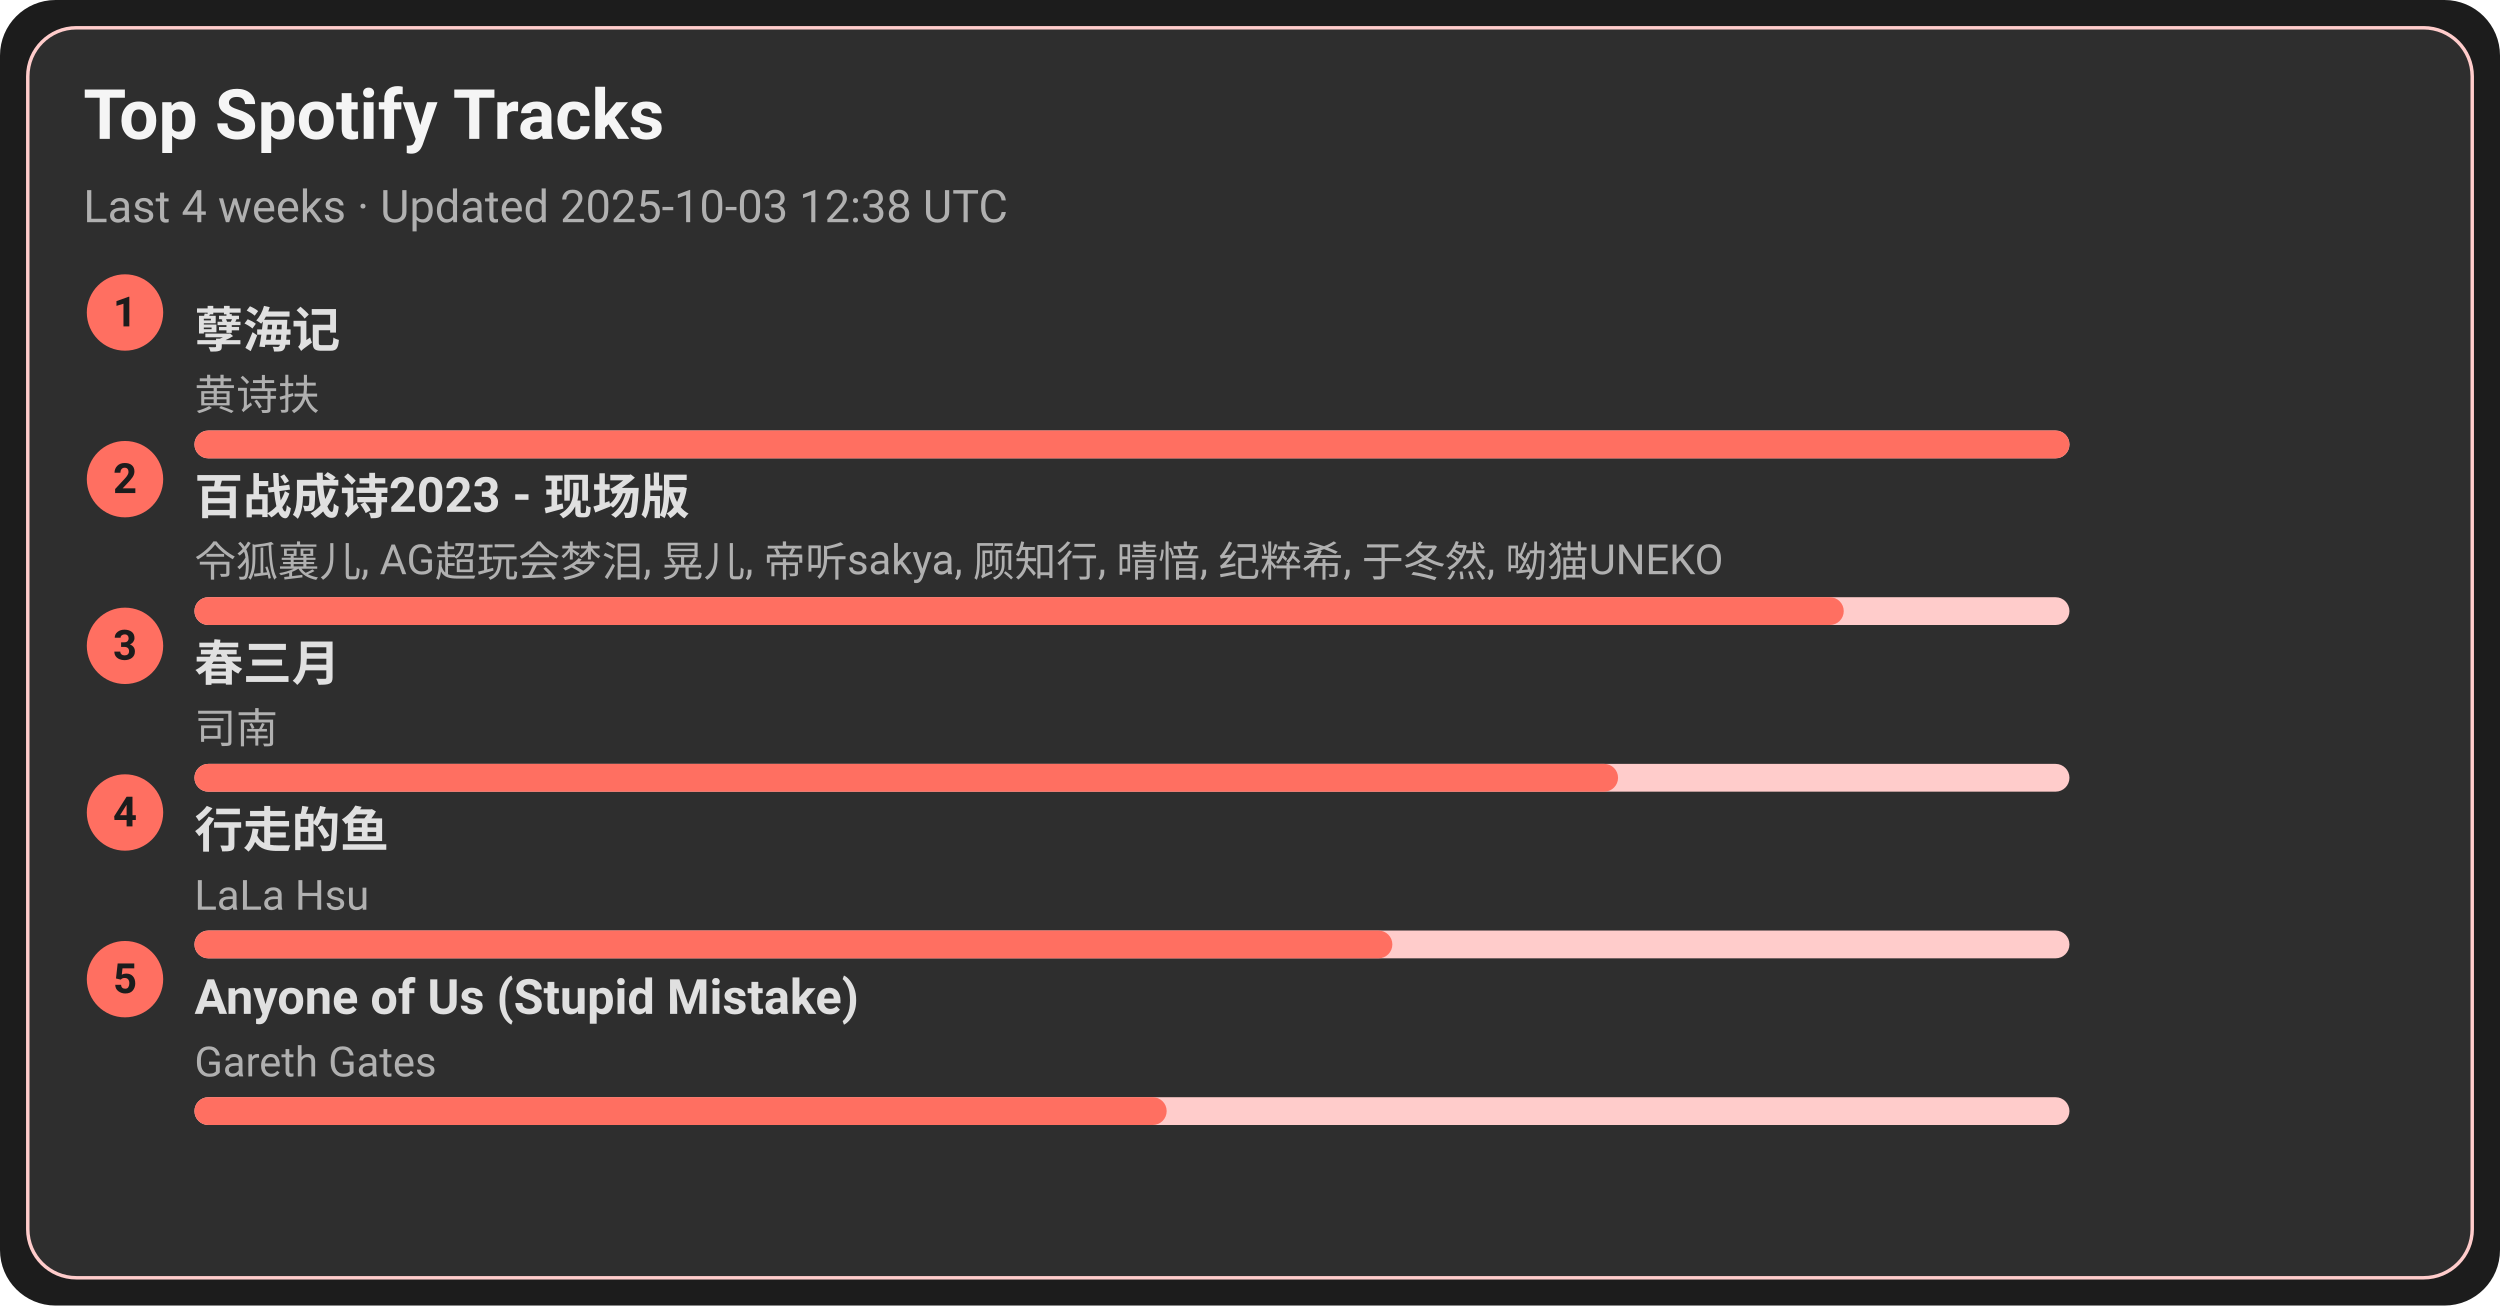
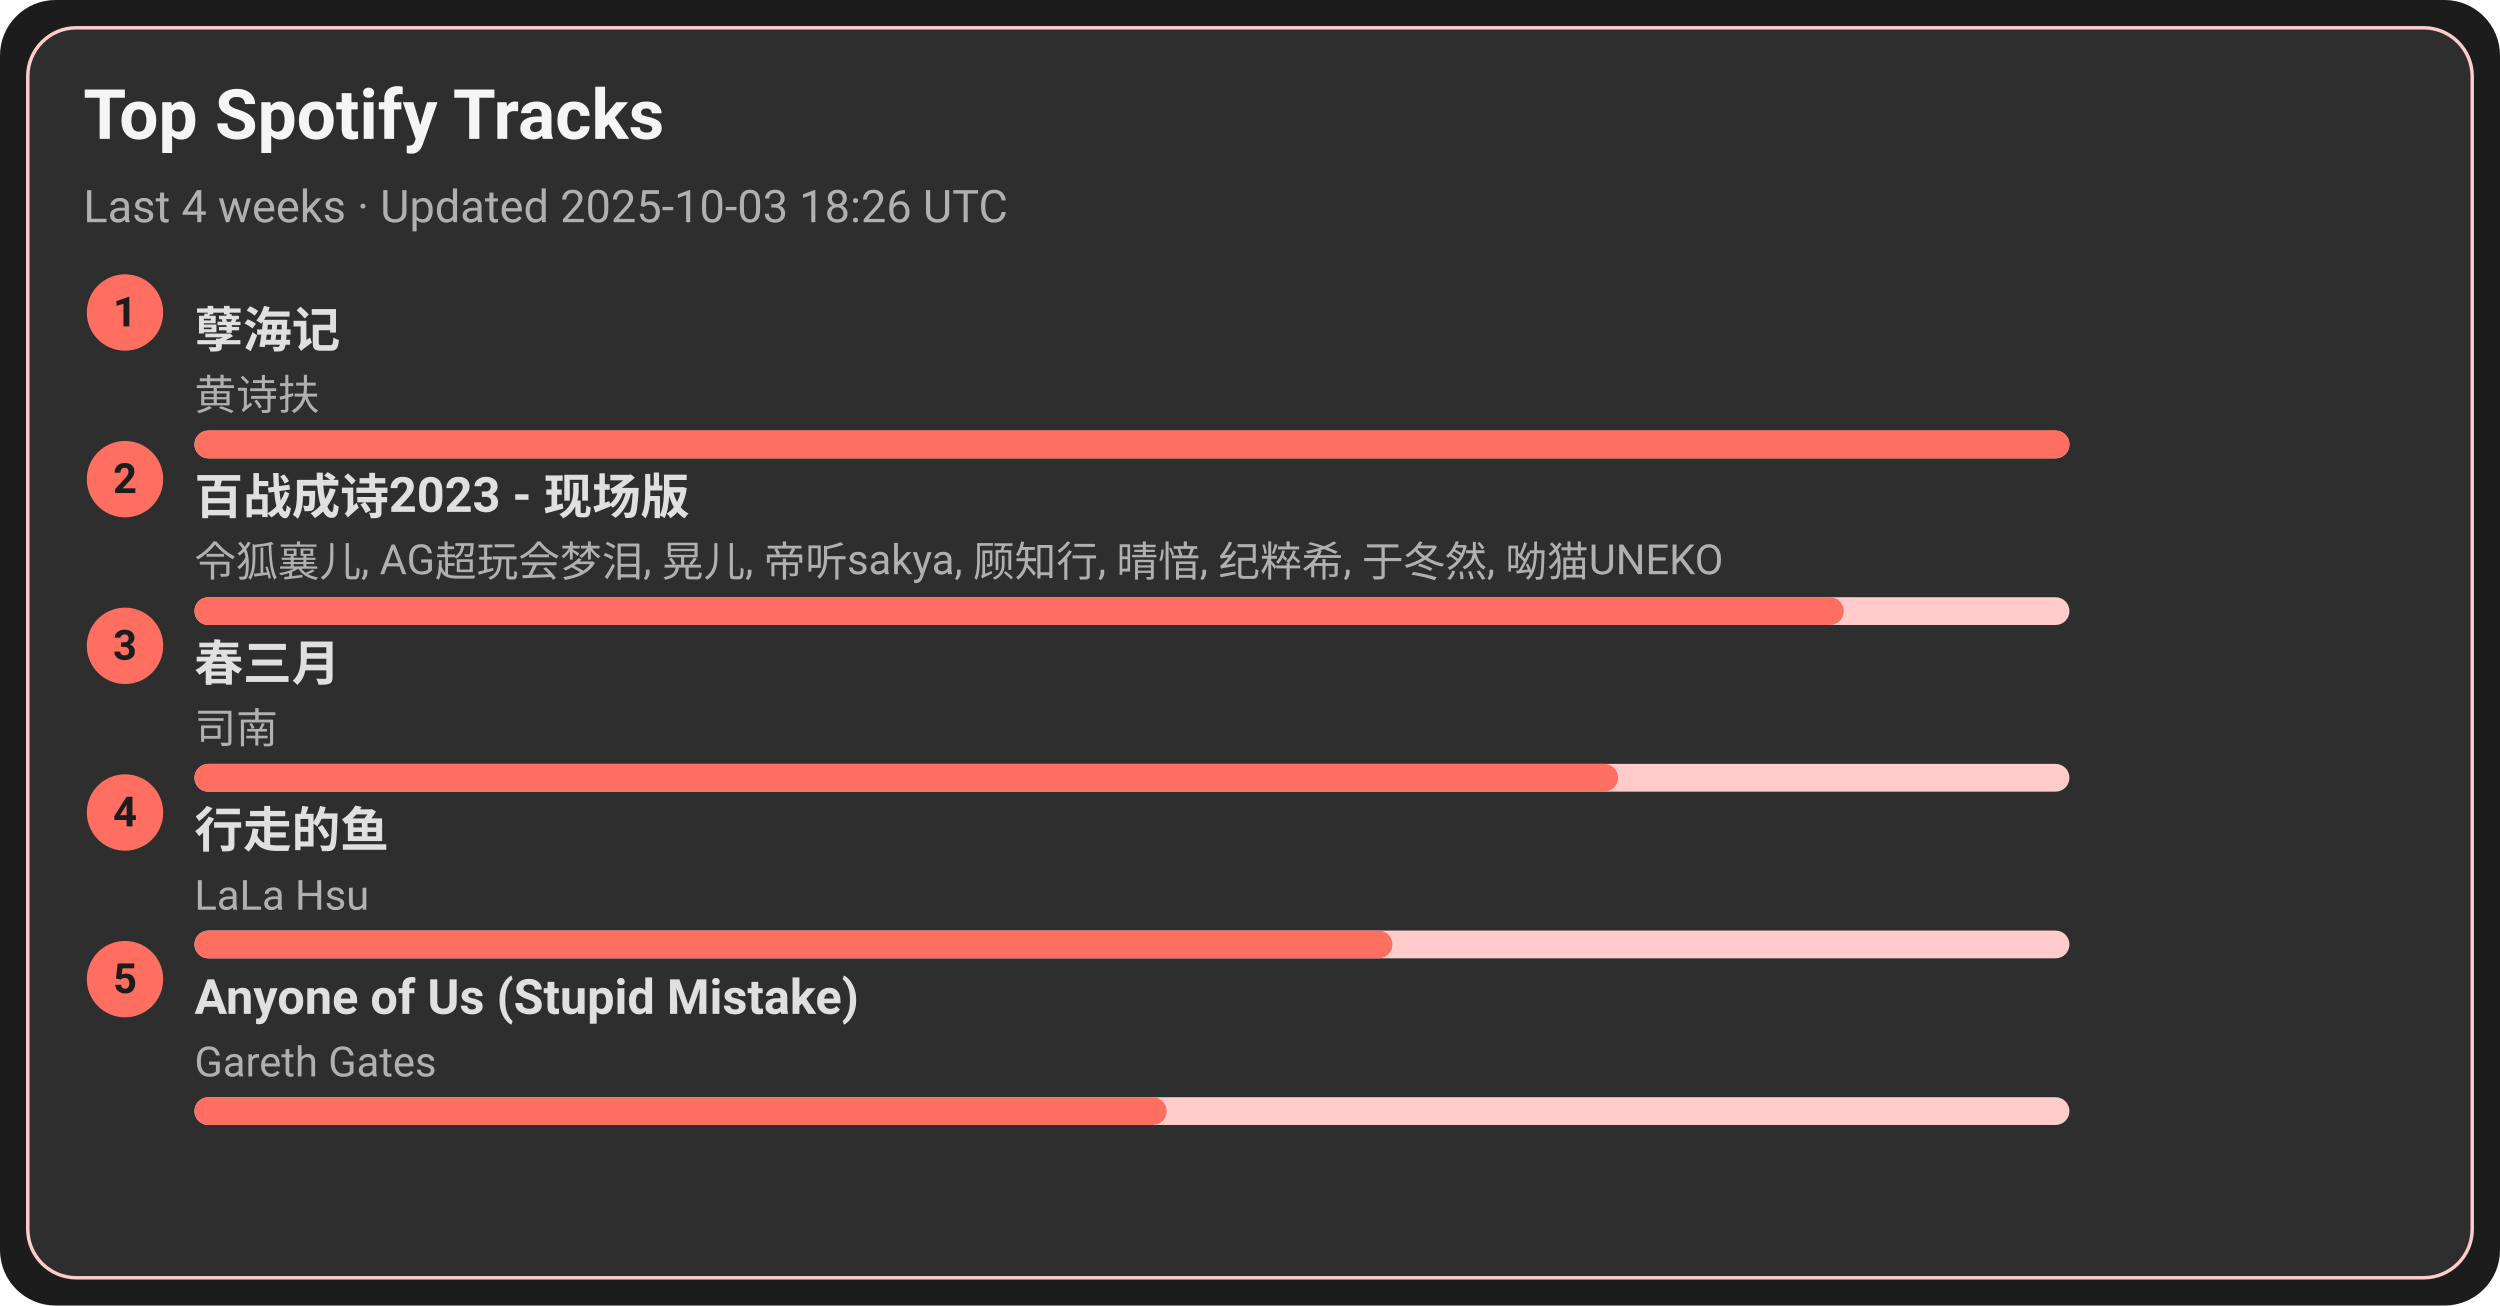
<svg xmlns="http://www.w3.org/2000/svg" width="720" height="376" viewBox="0 0 720 376">
  <style>text{font-family:-apple-system,BlinkMacSystemFont,Segoe UI,Roboto,Ubuntu,Helvetica Neue,Arial,Noto Sans,sans-serif}</style>
  <rect width="720" height="376" rx="16" fill="#1c1c1c" />
  <rect x="8" y="8" width="704" height="360" rx="14" fill="#2e2e2e" stroke="#ffcccb" />
  <text x="24" y="40" font-size="20" fill="#f5f5f5" font-weight="600">Top Spotify Tracks</text>
-   <text x="24" y="64" font-size="13" fill="#b0b0b0">Last 4 weeks · Updated 2025-10-03 12:38 UTC</text>
+   <text x="24" y="64" font-size="13" fill="#b0b0b0">Last 4 weeks · Updated 2025-10-03 18:26 UTC</text>
  <circle cx="36" cy="90" r="11" fill="#ff6f61" />
  <text x="36" y="94" text-anchor="middle" font-size="12" fill="#1c1c1c" font-weight="700">1</text>
  <a href="https://open.spotify.com/track/3eIovUMhirNN6btJbpzNqD" target="_blank" rel="noopener noreferrer">
    <text x="56" y="100" font-size="14" fill="#e0e0e0" font-weight="600">孽海记</text>
  </a>
  <text x="56" y="118" font-size="12" fill="#b0b0b0">黄诗扶</text>
  <rect x="56" y="124" width="540" height="8" rx="4" fill="#ffcccb" />
  <rect x="56" y="124" width="540" height="8" rx="4" fill="#ff6f61" />
  <circle cx="36" cy="138" r="11" fill="#ff6f61" />
  <text x="36" y="142" text-anchor="middle" font-size="12" fill="#1c1c1c" font-weight="700">2</text>
  <a href="https://open.spotify.com/track/2gttnS8fWnDwziLFt2TLEi" target="_blank" rel="noopener noreferrer">
    <text x="56" y="148" font-size="14" fill="#e0e0e0" font-weight="600">百战成诗2023 - 现场版</text>
  </a>
  <text x="56" y="166" font-size="12" fill="#b0b0b0">令狐襄儿, AG超玩会梦泪, 晃儿, 帝听sakya, 顾知行, 晴愔, 纪粹希, 于冬然, 呦猫UNEKO</text>
  <rect x="56" y="172" width="540" height="8" rx="4" fill="#ffcccb" />
  <rect x="56" y="172" width="475" height="8" rx="4" fill="#ff6f61" />
  <circle cx="36" cy="186" r="11" fill="#ff6f61" />
  <text x="36" y="190" text-anchor="middle" font-size="12" fill="#1c1c1c" font-weight="700">3</text>
  <a href="https://open.spotify.com/track/5A9BOP4WTk2UayDlMb8w98" target="_blank" rel="noopener noreferrer">
    <text x="56" y="196" font-size="14" fill="#e0e0e0" font-weight="600">春三月</text>
  </a>
  <text x="56" y="214" font-size="12" fill="#b0b0b0">司南</text>
  <rect x="56" y="220" width="540" height="8" rx="4" fill="#ffcccb" />
  <rect x="56" y="220" width="410" height="8" rx="4" fill="#ff6f61" />
  <circle cx="36" cy="234" r="11" fill="#ff6f61" />
  <text x="36" y="238" text-anchor="middle" font-size="12" fill="#1c1c1c" font-weight="700">4</text>
  <a href="https://open.spotify.com/track/5tGyQ1cWTaHBfZSHWr8AZb" target="_blank" rel="noopener noreferrer">
    <text x="56" y="244" font-size="14" fill="#e0e0e0" font-weight="600">行走的鱼</text>
  </a>
  <text x="56" y="262" font-size="12" fill="#b0b0b0">LaLa Hsu</text>
  <rect x="56" y="268" width="540" height="8" rx="4" fill="#ffcccb" />
  <rect x="56" y="268" width="345" height="8" rx="4" fill="#ff6f61" />
  <circle cx="36" cy="282" r="11" fill="#ff6f61" />
  <text x="36" y="286" text-anchor="middle" font-size="12" fill="#1c1c1c" font-weight="700">5</text>
  <a href="https://open.spotify.com/track/7KZo8AI9F3Vnn3FXEYBL9f" target="_blank" rel="noopener noreferrer">
    <text x="56" y="292" font-size="14" fill="#e0e0e0" font-weight="600">Anyone of Us (Stupid Mistake)</text>
  </a>
  <text x="56" y="310" font-size="12" fill="#b0b0b0">Gareth Gates</text>
  <rect x="56" y="316" width="540" height="8" rx="4" fill="#ffcccb" />
  <rect x="56" y="316" width="280" height="8" rx="4" fill="#ff6f61" />
</svg>
